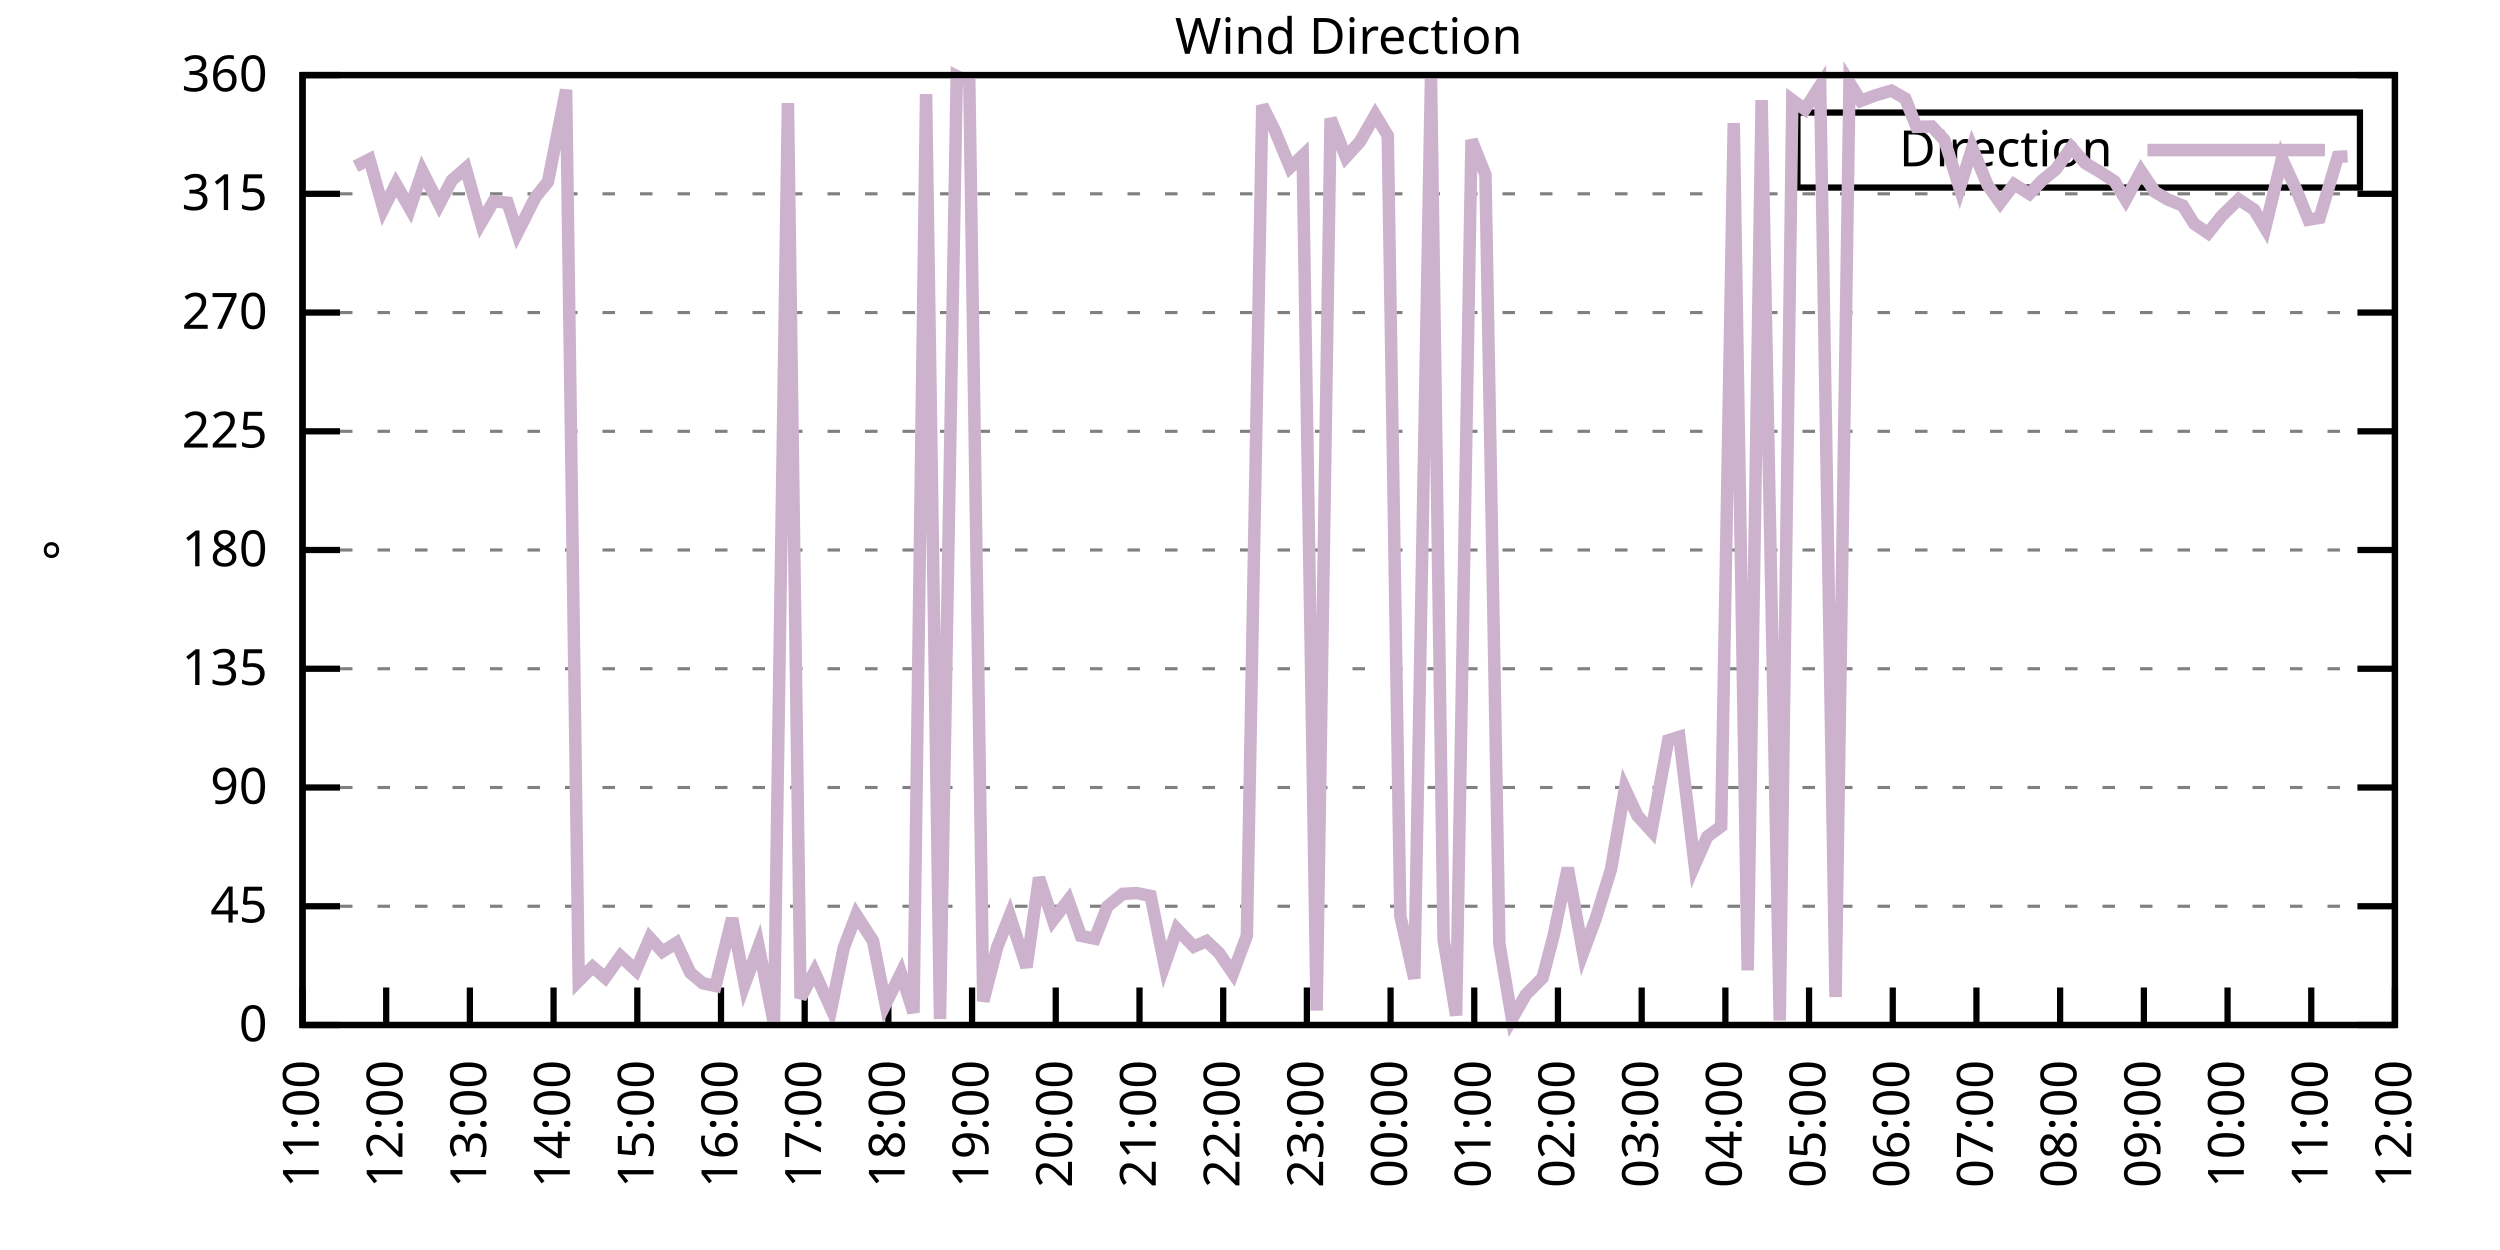
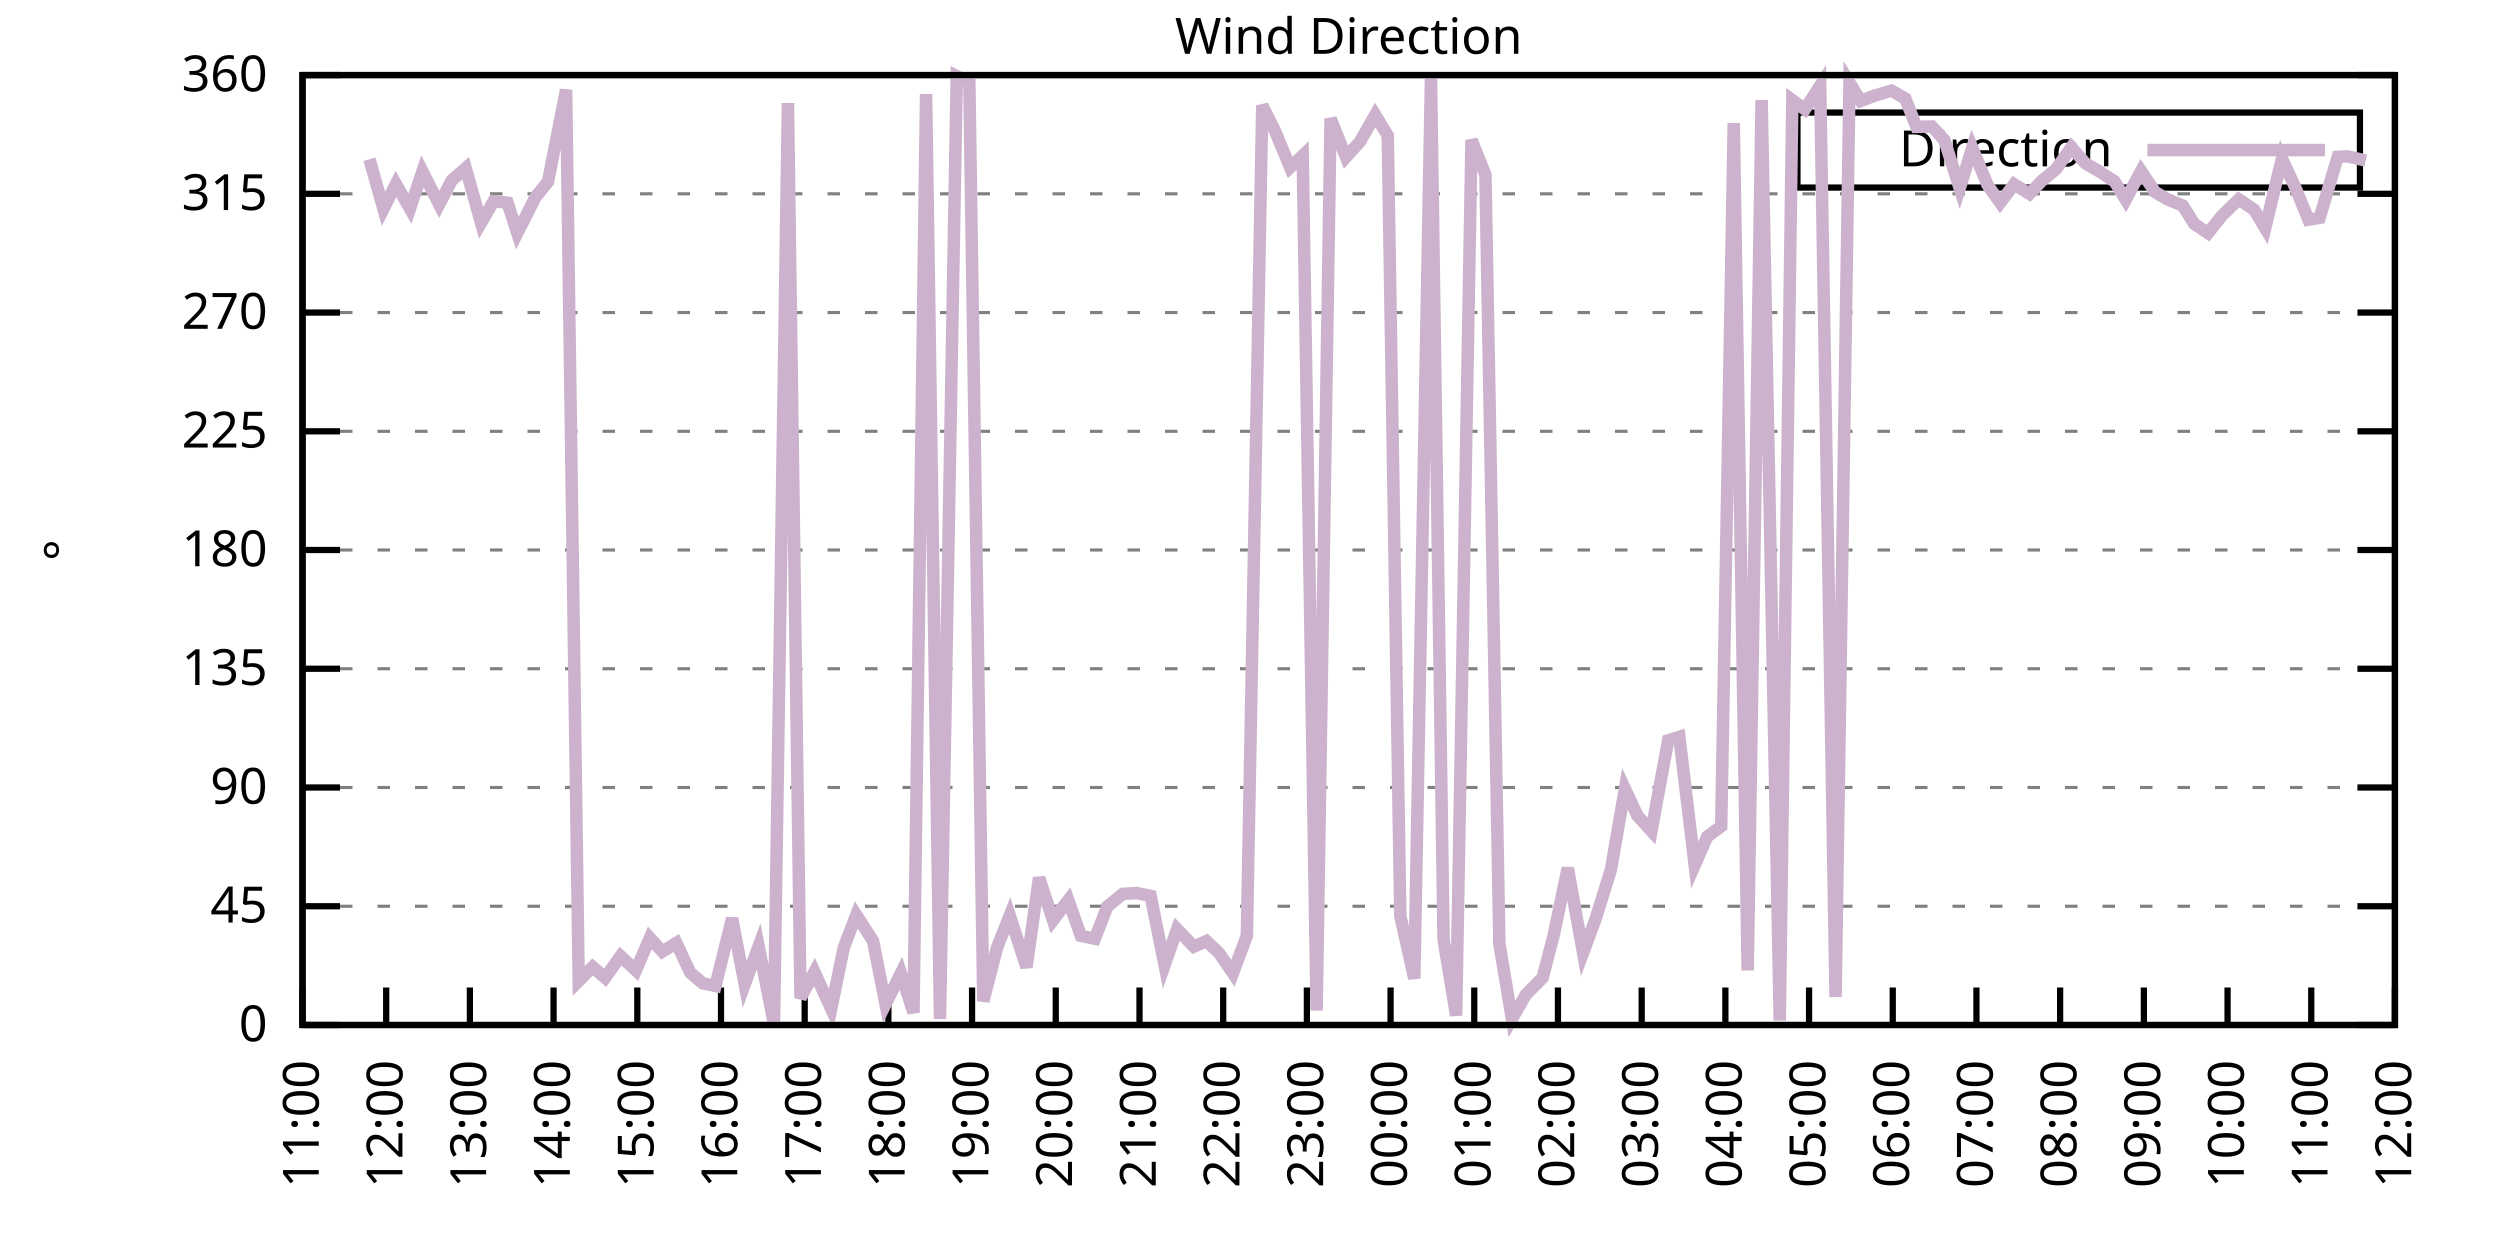
<svg xmlns="http://www.w3.org/2000/svg" xmlns:xlink="http://www.w3.org/1999/xlink" width="400" height="200" viewBox="0 0 400 200">
  <g id="gnuplot_canvas">
    <rect x="0" y="0" width="400" height="200" fill="none" />
    <defs>
      <circle id="gpDot" r="0.5" stroke-width="0.5" stroke="currentColor" />
      <path id="gpPt0" stroke-width="0.333" stroke="currentColor" d="M-1,0 h2 M0,-1 v2" />
      <path id="gpPt1" stroke-width="0.333" stroke="currentColor" d="M-1,-1 L1,1 M1,-1 L-1,1" />
      <path id="gpPt2" stroke-width="0.333" stroke="currentColor" d="M-1,0 L1,0 M0,-1 L0,1 M-1,-1 L1,1 M-1,1 L1,-1" />
      <rect id="gpPt3" stroke-width="0.333" stroke="currentColor" x="-1" y="-1" width="2" height="2" />
      <rect id="gpPt4" stroke-width="0.333" stroke="currentColor" fill="currentColor" x="-1" y="-1" width="2" height="2" />
      <circle id="gpPt5" stroke-width="0.333" stroke="currentColor" cx="0" cy="0" r="1" />
      <use xlink:href="#gpPt5" id="gpPt6" fill="currentColor" stroke="none" />
      <path id="gpPt7" stroke-width="0.333" stroke="currentColor" d="M0,-1.33 L-1.33,0.67 L1.33,0.67 z" />
      <use xlink:href="#gpPt7" id="gpPt8" fill="currentColor" stroke="none" />
      <use xlink:href="#gpPt7" id="gpPt9" stroke="currentColor" transform="rotate(180)" />
      <use xlink:href="#gpPt9" id="gpPt10" fill="currentColor" stroke="none" />
      <use xlink:href="#gpPt3" id="gpPt11" stroke="currentColor" transform="rotate(45)" />
      <use xlink:href="#gpPt11" id="gpPt12" fill="currentColor" stroke="none" />
      <path id="gpPt13" stroke-width="0.333" stroke="currentColor" d="M0,1.330 L1.265,0.411 L0.782,-1.067 L-0.782,-1.076 L-1.265,0.411 z" />
      <use xlink:href="#gpPt13" id="gpPt14" fill="currentColor" stroke="none" />
      <filter id="textbox" filterUnits="objectBoundingBox" x="0" y="0" height="1" width="1">
        <feFlood flood-color="white" flood-opacity="1" result="bgnd" />
        <feComposite in="SourceGraphic" in2="bgnd" operator="atop" />
      </filter>
      <filter id="greybox" filterUnits="objectBoundingBox" x="0" y="0" height="1" width="1">
        <feFlood flood-color="lightgrey" flood-opacity="1" result="grey" />
        <feComposite in="SourceGraphic" in2="grey" operator="atop" />
      </filter>
    </defs>
    <g fill="none" color="white" stroke="currentColor" stroke-width="1.00" stroke-linecap="butt" stroke-linejoin="miter">
</g>
    <g fill="none" color="black" stroke="currentColor" stroke-width="1.00" stroke-linecap="butt" stroke-linejoin="miter">
      <g stroke="none" shape-rendering="crispEdges">
        <polygon fill="rgb(255, 255, 255)" points="48.40,164.00 383.18,164.00 383.18,12.02 48.40,12.02 " />
      </g>
    </g>
    <g fill="none" color="black" stroke="currentColor" stroke-width="1.00" stroke-linecap="butt" stroke-linejoin="miter">
</g>
    <g fill="none" color="black" stroke="black" stroke-width="0.50" stroke-linecap="butt" stroke-linejoin="miter">
</g>
    <g fill="none" color="gray" stroke="currentColor" stroke-width="0.50" stroke-linecap="butt" stroke-linejoin="miter">
      <path stroke="gray" stroke-dasharray="2,4" class="gridline" d="M48.40,164.00 L383.19,164.00  " />
    </g>
    <g fill="none" color="gray" stroke="gray" stroke-width="1.00" stroke-linecap="butt" stroke-linejoin="miter">
</g>
    <g fill="none" color="black" stroke="currentColor" stroke-width="1.00" stroke-linecap="butt" stroke-linejoin="miter">
      <path stroke="black" d="M48.40,164.00 L54.40,164.00 M383.19,164.00 L377.19,164.00  " />
      <g transform="translate(42.80,166.60)" stroke="none" fill="black" font-family="Sans" font-size="8.00" text-anchor="end">
        <text>
          <tspan font-family="Sans"> 0</tspan>
        </text>
      </g>
    </g>
    <g fill="none" color="black" stroke="currentColor" stroke-width="1.00" stroke-linecap="butt" stroke-linejoin="miter">
</g>
    <g fill="none" color="black" stroke="black" stroke-width="0.50" stroke-linecap="butt" stroke-linejoin="miter">
</g>
    <g fill="none" color="gray" stroke="currentColor" stroke-width="0.50" stroke-linecap="butt" stroke-linejoin="miter">
      <path stroke="gray" stroke-dasharray="2,4" class="gridline" d="M48.40,145.00 L383.19,145.00  " />
    </g>
    <g fill="none" color="gray" stroke="gray" stroke-width="1.00" stroke-linecap="butt" stroke-linejoin="miter">
</g>
    <g fill="none" color="black" stroke="currentColor" stroke-width="1.00" stroke-linecap="butt" stroke-linejoin="miter">
      <path stroke="black" d="M48.40,145.00 L54.40,145.00 M383.19,145.00 L377.19,145.00  " />
      <g transform="translate(42.80,147.60)" stroke="none" fill="black" font-family="Sans" font-size="8.00" text-anchor="end">
        <text>
          <tspan font-family="Sans"> 45</tspan>
        </text>
      </g>
    </g>
    <g fill="none" color="black" stroke="currentColor" stroke-width="1.00" stroke-linecap="butt" stroke-linejoin="miter">
</g>
    <g fill="none" color="black" stroke="black" stroke-width="0.50" stroke-linecap="butt" stroke-linejoin="miter">
</g>
    <g fill="none" color="gray" stroke="currentColor" stroke-width="0.50" stroke-linecap="butt" stroke-linejoin="miter">
      <path stroke="gray" stroke-dasharray="2,4" class="gridline" d="M48.40,126.00 L383.19,126.00  " />
    </g>
    <g fill="none" color="gray" stroke="gray" stroke-width="1.00" stroke-linecap="butt" stroke-linejoin="miter">
</g>
    <g fill="none" color="black" stroke="currentColor" stroke-width="1.00" stroke-linecap="butt" stroke-linejoin="miter">
      <path stroke="black" d="M48.40,126.00 L54.40,126.00 M383.19,126.00 L377.19,126.00  " />
      <g transform="translate(42.80,128.60)" stroke="none" fill="black" font-family="Sans" font-size="8.00" text-anchor="end">
        <text>
          <tspan font-family="Sans"> 90</tspan>
        </text>
      </g>
    </g>
    <g fill="none" color="black" stroke="currentColor" stroke-width="1.00" stroke-linecap="butt" stroke-linejoin="miter">
</g>
    <g fill="none" color="black" stroke="black" stroke-width="0.50" stroke-linecap="butt" stroke-linejoin="miter">
</g>
    <g fill="none" color="gray" stroke="currentColor" stroke-width="0.50" stroke-linecap="butt" stroke-linejoin="miter">
      <path stroke="gray" stroke-dasharray="2,4" class="gridline" d="M48.40,107.00 L383.19,107.00  " />
    </g>
    <g fill="none" color="gray" stroke="gray" stroke-width="1.00" stroke-linecap="butt" stroke-linejoin="miter">
</g>
    <g fill="none" color="black" stroke="currentColor" stroke-width="1.00" stroke-linecap="butt" stroke-linejoin="miter">
      <path stroke="black" d="M48.40,107.00 L54.40,107.00 M383.19,107.00 L377.19,107.00  " />
      <g transform="translate(42.80,109.60)" stroke="none" fill="black" font-family="Sans" font-size="8.00" text-anchor="end">
        <text>
          <tspan font-family="Sans"> 135</tspan>
        </text>
      </g>
    </g>
    <g fill="none" color="black" stroke="currentColor" stroke-width="1.00" stroke-linecap="butt" stroke-linejoin="miter">
</g>
    <g fill="none" color="black" stroke="black" stroke-width="0.50" stroke-linecap="butt" stroke-linejoin="miter">
</g>
    <g fill="none" color="gray" stroke="currentColor" stroke-width="0.50" stroke-linecap="butt" stroke-linejoin="miter">
      <path stroke="gray" stroke-dasharray="2,4" class="gridline" d="M48.40,88.00 L383.19,88.00  " />
    </g>
    <g fill="none" color="gray" stroke="gray" stroke-width="1.00" stroke-linecap="butt" stroke-linejoin="miter">
</g>
    <g fill="none" color="black" stroke="currentColor" stroke-width="1.00" stroke-linecap="butt" stroke-linejoin="miter">
      <path stroke="black" d="M48.40,88.00 L54.40,88.00 M383.19,88.00 L377.19,88.00  " />
      <g transform="translate(42.80,90.60)" stroke="none" fill="black" font-family="Sans" font-size="8.00" text-anchor="end">
        <text>
          <tspan font-family="Sans"> 180</tspan>
        </text>
      </g>
    </g>
    <g fill="none" color="black" stroke="currentColor" stroke-width="1.00" stroke-linecap="butt" stroke-linejoin="miter">
</g>
    <g fill="none" color="black" stroke="black" stroke-width="0.50" stroke-linecap="butt" stroke-linejoin="miter">
</g>
    <g fill="none" color="gray" stroke="currentColor" stroke-width="0.50" stroke-linecap="butt" stroke-linejoin="miter">
      <path stroke="gray" stroke-dasharray="2,4" class="gridline" d="M48.40,69.01 L383.19,69.01  " />
    </g>
    <g fill="none" color="gray" stroke="gray" stroke-width="1.00" stroke-linecap="butt" stroke-linejoin="miter">
</g>
    <g fill="none" color="black" stroke="currentColor" stroke-width="1.00" stroke-linecap="butt" stroke-linejoin="miter">
      <path stroke="black" d="M48.40,69.01 L54.40,69.01 M383.19,69.01 L377.19,69.01  " />
      <g transform="translate(42.80,71.61)" stroke="none" fill="black" font-family="Sans" font-size="8.00" text-anchor="end">
        <text>
          <tspan font-family="Sans"> 225</tspan>
        </text>
      </g>
    </g>
    <g fill="none" color="black" stroke="currentColor" stroke-width="1.00" stroke-linecap="butt" stroke-linejoin="miter">
</g>
    <g fill="none" color="black" stroke="black" stroke-width="0.50" stroke-linecap="butt" stroke-linejoin="miter">
</g>
    <g fill="none" color="gray" stroke="currentColor" stroke-width="0.50" stroke-linecap="butt" stroke-linejoin="miter">
      <path stroke="gray" stroke-dasharray="2,4" class="gridline" d="M48.40,50.01 L383.19,50.01  " />
    </g>
    <g fill="none" color="gray" stroke="gray" stroke-width="1.00" stroke-linecap="butt" stroke-linejoin="miter">
</g>
    <g fill="none" color="black" stroke="currentColor" stroke-width="1.00" stroke-linecap="butt" stroke-linejoin="miter">
      <path stroke="black" d="M48.40,50.01 L54.40,50.01 M383.19,50.01 L377.19,50.01  " />
      <g transform="translate(42.80,52.61)" stroke="none" fill="black" font-family="Sans" font-size="8.00" text-anchor="end">
        <text>
          <tspan font-family="Sans"> 270</tspan>
        </text>
      </g>
    </g>
    <g fill="none" color="black" stroke="currentColor" stroke-width="1.00" stroke-linecap="butt" stroke-linejoin="miter">
</g>
    <g fill="none" color="black" stroke="black" stroke-width="0.50" stroke-linecap="butt" stroke-linejoin="miter">
</g>
    <g fill="none" color="gray" stroke="currentColor" stroke-width="0.50" stroke-linecap="butt" stroke-linejoin="miter">
      <path stroke="gray" stroke-dasharray="2,4" class="gridline" d="M48.40,31.01 L383.19,31.01  " />
    </g>
    <g fill="none" color="gray" stroke="gray" stroke-width="1.00" stroke-linecap="butt" stroke-linejoin="miter">
</g>
    <g fill="none" color="black" stroke="currentColor" stroke-width="1.00" stroke-linecap="butt" stroke-linejoin="miter">
      <path stroke="black" d="M48.40,31.01 L54.40,31.01 M383.19,31.01 L377.19,31.01  " />
      <g transform="translate(42.80,33.61)" stroke="none" fill="black" font-family="Sans" font-size="8.00" text-anchor="end">
        <text>
          <tspan font-family="Sans"> 315</tspan>
        </text>
      </g>
    </g>
    <g fill="none" color="black" stroke="currentColor" stroke-width="1.00" stroke-linecap="butt" stroke-linejoin="miter">
</g>
    <g fill="none" color="black" stroke="black" stroke-width="0.50" stroke-linecap="butt" stroke-linejoin="miter">
</g>
    <g fill="none" color="gray" stroke="currentColor" stroke-width="0.50" stroke-linecap="butt" stroke-linejoin="miter">
      <path stroke="gray" stroke-dasharray="2,4" class="gridline" d="M48.40,12.01 L383.19,12.01  " />
    </g>
    <g fill="none" color="gray" stroke="gray" stroke-width="1.00" stroke-linecap="butt" stroke-linejoin="miter">
</g>
    <g fill="none" color="black" stroke="currentColor" stroke-width="1.00" stroke-linecap="butt" stroke-linejoin="miter">
      <path stroke="black" d="M48.40,12.01 L54.40,12.01 M383.19,12.01 L377.19,12.01  " />
      <g transform="translate(42.80,14.61)" stroke="none" fill="black" font-family="Sans" font-size="8.00" text-anchor="end">
        <text>
          <tspan font-family="Sans"> 360</tspan>
        </text>
      </g>
    </g>
    <g fill="none" color="black" stroke="currentColor" stroke-width="1.00" stroke-linecap="butt" stroke-linejoin="miter">
      <path stroke="black" d="M48.40,164.00 L48.40,158.00  " />
      <g transform="translate(51.00,169.60) rotate(270.00)" stroke="none" fill="black" font-family="Sans" font-size="8.00" text-anchor="end">
        <text>
          <tspan font-family="Sans">11:00</tspan>
        </text>
      </g>
    </g>
    <g fill="none" color="black" stroke="currentColor" stroke-width="1.00" stroke-linecap="butt" stroke-linejoin="miter">
      <path stroke="black" d="M61.79,164.00 L61.79,158.00  " />
      <g transform="translate(64.39,169.60) rotate(270.00)" stroke="none" fill="black" font-family="Sans" font-size="8.00" text-anchor="end">
        <text>
          <tspan font-family="Sans">12:00</tspan>
        </text>
      </g>
    </g>
    <g fill="none" color="black" stroke="currentColor" stroke-width="1.00" stroke-linecap="butt" stroke-linejoin="miter">
      <path stroke="black" d="M75.18,164.00 L75.18,158.00  " />
      <g transform="translate(77.78,169.60) rotate(270.00)" stroke="none" fill="black" font-family="Sans" font-size="8.00" text-anchor="end">
        <text>
          <tspan font-family="Sans">13:00</tspan>
        </text>
      </g>
    </g>
    <g fill="none" color="black" stroke="currentColor" stroke-width="1.00" stroke-linecap="butt" stroke-linejoin="miter">
      <path stroke="black" d="M88.57,164.00 L88.57,158.00  " />
      <g transform="translate(91.17,169.60) rotate(270.00)" stroke="none" fill="black" font-family="Sans" font-size="8.00" text-anchor="end">
        <text>
          <tspan font-family="Sans">14:00</tspan>
        </text>
      </g>
    </g>
    <g fill="none" color="black" stroke="currentColor" stroke-width="1.00" stroke-linecap="butt" stroke-linejoin="miter">
      <path stroke="black" d="M101.97,164.00 L101.97,158.00  " />
      <g transform="translate(104.57,169.60) rotate(270.00)" stroke="none" fill="black" font-family="Sans" font-size="8.00" text-anchor="end">
        <text>
          <tspan font-family="Sans">15:00</tspan>
        </text>
      </g>
    </g>
    <g fill="none" color="black" stroke="currentColor" stroke-width="1.00" stroke-linecap="butt" stroke-linejoin="miter">
      <path stroke="black" d="M115.36,164.00 L115.36,158.00  " />
      <g transform="translate(117.96,169.60) rotate(270.00)" stroke="none" fill="black" font-family="Sans" font-size="8.00" text-anchor="end">
        <text>
          <tspan font-family="Sans">16:00</tspan>
        </text>
      </g>
    </g>
    <g fill="none" color="black" stroke="currentColor" stroke-width="1.00" stroke-linecap="butt" stroke-linejoin="miter">
      <path stroke="black" d="M128.75,164.00 L128.75,158.00  " />
      <g transform="translate(131.35,169.60) rotate(270.00)" stroke="none" fill="black" font-family="Sans" font-size="8.00" text-anchor="end">
        <text>
          <tspan font-family="Sans">17:00</tspan>
        </text>
      </g>
    </g>
    <g fill="none" color="black" stroke="currentColor" stroke-width="1.00" stroke-linecap="butt" stroke-linejoin="miter">
      <path stroke="black" d="M142.14,164.00 L142.14,158.00  " />
      <g transform="translate(144.74,169.60) rotate(270.00)" stroke="none" fill="black" font-family="Sans" font-size="8.00" text-anchor="end">
        <text>
          <tspan font-family="Sans">18:00</tspan>
        </text>
      </g>
    </g>
    <g fill="none" color="black" stroke="currentColor" stroke-width="1.00" stroke-linecap="butt" stroke-linejoin="miter">
      <path stroke="black" d="M155.53,164.00 L155.53,158.00  " />
      <g transform="translate(158.13,169.60) rotate(270.00)" stroke="none" fill="black" font-family="Sans" font-size="8.00" text-anchor="end">
        <text>
          <tspan font-family="Sans">19:00</tspan>
        </text>
      </g>
    </g>
    <g fill="none" color="black" stroke="currentColor" stroke-width="1.00" stroke-linecap="butt" stroke-linejoin="miter">
      <path stroke="black" d="M168.92,164.00 L168.92,158.00  " />
      <g transform="translate(171.52,169.60) rotate(270.00)" stroke="none" fill="black" font-family="Sans" font-size="8.00" text-anchor="end">
        <text>
          <tspan font-family="Sans">20:00</tspan>
        </text>
      </g>
    </g>
    <g fill="none" color="black" stroke="currentColor" stroke-width="1.00" stroke-linecap="butt" stroke-linejoin="miter">
      <path stroke="black" d="M182.32,164.00 L182.32,158.00  " />
      <g transform="translate(184.92,169.60) rotate(270.00)" stroke="none" fill="black" font-family="Sans" font-size="8.00" text-anchor="end">
        <text>
          <tspan font-family="Sans">21:00</tspan>
        </text>
      </g>
    </g>
    <g fill="none" color="black" stroke="currentColor" stroke-width="1.00" stroke-linecap="butt" stroke-linejoin="miter">
      <path stroke="black" d="M195.71,164.00 L195.71,158.00  " />
      <g transform="translate(198.31,169.60) rotate(270.00)" stroke="none" fill="black" font-family="Sans" font-size="8.00" text-anchor="end">
        <text>
          <tspan font-family="Sans">22:00</tspan>
        </text>
      </g>
    </g>
    <g fill="none" color="black" stroke="currentColor" stroke-width="1.00" stroke-linecap="butt" stroke-linejoin="miter">
      <path stroke="black" d="M209.10,164.00 L209.10,158.00  " />
      <g transform="translate(211.70,169.60) rotate(270.00)" stroke="none" fill="black" font-family="Sans" font-size="8.00" text-anchor="end">
        <text>
          <tspan font-family="Sans">23:00</tspan>
        </text>
      </g>
    </g>
    <g fill="none" color="black" stroke="currentColor" stroke-width="1.00" stroke-linecap="butt" stroke-linejoin="miter">
      <path stroke="black" d="M222.49,164.00 L222.49,158.00  " />
      <g transform="translate(225.09,169.60) rotate(270.00)" stroke="none" fill="black" font-family="Sans" font-size="8.00" text-anchor="end">
        <text>
          <tspan font-family="Sans">00:00</tspan>
        </text>
      </g>
    </g>
    <g fill="none" color="black" stroke="currentColor" stroke-width="1.00" stroke-linecap="butt" stroke-linejoin="miter">
      <path stroke="black" d="M235.88,164.00 L235.88,158.00  " />
      <g transform="translate(238.48,169.60) rotate(270.00)" stroke="none" fill="black" font-family="Sans" font-size="8.00" text-anchor="end">
        <text>
          <tspan font-family="Sans">01:00</tspan>
        </text>
      </g>
    </g>
    <g fill="none" color="black" stroke="currentColor" stroke-width="1.00" stroke-linecap="butt" stroke-linejoin="miter">
      <path stroke="black" d="M249.27,164.00 L249.27,158.00  " />
      <g transform="translate(251.87,169.60) rotate(270.00)" stroke="none" fill="black" font-family="Sans" font-size="8.00" text-anchor="end">
        <text>
          <tspan font-family="Sans">02:00</tspan>
        </text>
      </g>
    </g>
    <g fill="none" color="black" stroke="currentColor" stroke-width="1.00" stroke-linecap="butt" stroke-linejoin="miter">
      <path stroke="black" d="M262.67,164.00 L262.67,158.00  " />
      <g transform="translate(265.27,169.60) rotate(270.00)" stroke="none" fill="black" font-family="Sans" font-size="8.00" text-anchor="end">
        <text>
          <tspan font-family="Sans">03:00</tspan>
        </text>
      </g>
    </g>
    <g fill="none" color="black" stroke="currentColor" stroke-width="1.00" stroke-linecap="butt" stroke-linejoin="miter">
      <path stroke="black" d="M276.06,164.00 L276.06,158.00  " />
      <g transform="translate(278.66,169.60) rotate(270.00)" stroke="none" fill="black" font-family="Sans" font-size="8.00" text-anchor="end">
        <text>
          <tspan font-family="Sans">04:00</tspan>
        </text>
      </g>
    </g>
    <g fill="none" color="black" stroke="currentColor" stroke-width="1.00" stroke-linecap="butt" stroke-linejoin="miter">
      <path stroke="black" d="M289.45,164.00 L289.45,158.00  " />
      <g transform="translate(292.05,169.60) rotate(270.00)" stroke="none" fill="black" font-family="Sans" font-size="8.00" text-anchor="end">
        <text>
          <tspan font-family="Sans">05:00</tspan>
        </text>
      </g>
    </g>
    <g fill="none" color="black" stroke="currentColor" stroke-width="1.00" stroke-linecap="butt" stroke-linejoin="miter">
      <path stroke="black" d="M302.84,164.00 L302.84,158.00  " />
      <g transform="translate(305.44,169.60) rotate(270.00)" stroke="none" fill="black" font-family="Sans" font-size="8.00" text-anchor="end">
        <text>
          <tspan font-family="Sans">06:00</tspan>
        </text>
      </g>
    </g>
    <g fill="none" color="black" stroke="currentColor" stroke-width="1.00" stroke-linecap="butt" stroke-linejoin="miter">
      <path stroke="black" d="M316.23,164.00 L316.23,158.00  " />
      <g transform="translate(318.83,169.60) rotate(270.00)" stroke="none" fill="black" font-family="Sans" font-size="8.00" text-anchor="end">
        <text>
          <tspan font-family="Sans">07:00</tspan>
        </text>
      </g>
    </g>
    <g fill="none" color="black" stroke="currentColor" stroke-width="1.00" stroke-linecap="butt" stroke-linejoin="miter">
      <path stroke="black" d="M329.62,164.00 L329.62,158.00  " />
      <g transform="translate(332.22,169.60) rotate(270.00)" stroke="none" fill="black" font-family="Sans" font-size="8.00" text-anchor="end">
        <text>
          <tspan font-family="Sans">08:00</tspan>
        </text>
      </g>
    </g>
    <g fill="none" color="black" stroke="currentColor" stroke-width="1.00" stroke-linecap="butt" stroke-linejoin="miter">
      <path stroke="black" d="M343.02,164.00 L343.02,158.00  " />
      <g transform="translate(345.62,169.60) rotate(270.00)" stroke="none" fill="black" font-family="Sans" font-size="8.00" text-anchor="end">
        <text>
          <tspan font-family="Sans">09:00</tspan>
        </text>
      </g>
    </g>
    <g fill="none" color="black" stroke="currentColor" stroke-width="1.00" stroke-linecap="butt" stroke-linejoin="miter">
      <path stroke="black" d="M356.41,164.00 L356.41,158.00  " />
      <g transform="translate(359.01,169.60) rotate(270.00)" stroke="none" fill="black" font-family="Sans" font-size="8.00" text-anchor="end">
        <text>
          <tspan font-family="Sans">10:00</tspan>
        </text>
      </g>
    </g>
    <g fill="none" color="black" stroke="currentColor" stroke-width="1.00" stroke-linecap="butt" stroke-linejoin="miter">
      <path stroke="black" d="M369.80,164.00 L369.80,158.00  " />
      <g transform="translate(372.40,169.60) rotate(270.00)" stroke="none" fill="black" font-family="Sans" font-size="8.00" text-anchor="end">
        <text>
          <tspan font-family="Sans">11:00</tspan>
        </text>
      </g>
    </g>
    <g fill="none" color="black" stroke="currentColor" stroke-width="1.00" stroke-linecap="butt" stroke-linejoin="miter">
      <path stroke="black" d="M383.19,164.00 L383.19,158.00  " />
      <g transform="translate(385.79,169.60) rotate(270.00)" stroke="none" fill="black" font-family="Sans" font-size="8.00" text-anchor="end">
        <text>
          <tspan font-family="Sans">12:00</tspan>
        </text>
      </g>
    </g>
    <g fill="none" color="black" stroke="currentColor" stroke-width="1.00" stroke-linecap="butt" stroke-linejoin="miter">
</g>
    <g fill="none" color="black" stroke="currentColor" stroke-width="1.00" stroke-linecap="butt" stroke-linejoin="miter">
      <path stroke="black" d="M48.40,12.01 L48.40,164.00 L383.19,164.00 L383.19,12.01 L48.40,12.01 Z  " />
    </g>
    <g fill="none" color="black" stroke="currentColor" stroke-width="1.00" stroke-linecap="butt" stroke-linejoin="miter">
</g>
    <g fill="none" color="black" stroke="currentColor" stroke-width="1.00" stroke-linecap="butt" stroke-linejoin="miter">
      <path stroke="black" d="M287.59,30.01 L287.59,18.01 L377.59,18.01 L377.59,30.01 L287.59,30.01 Z  " />
    </g>
    <g id="Wind_direction_plot_1">
      <g fill="none" color="white" stroke="black" stroke-width="2.00" stroke-linecap="butt" stroke-linejoin="miter">
</g>
      <g fill="none" color="black" stroke="currentColor" stroke-width="2.00" stroke-linecap="butt" stroke-linejoin="miter">
        <g transform="translate(337.99,26.61)" stroke="none" fill="black" font-family="Sans" font-size="8.00" text-anchor="end">
          <text>
            <tspan font-family="Sans">Direction</tspan>
          </text>
        </g>
      </g>
      <g fill="none" color="black" stroke="currentColor" stroke-width="2.00" stroke-linecap="butt" stroke-linejoin="miter">
-         <path stroke="rgb(204, 178, 204)" d="M343.59,24.01 L371.99,24.01 M56.88,26.62 L59.11,25.48 L61.35,33.42 L63.35,29.45 L65.59,33.37 L67.59,27.42   L70.27,32.70 L72.28,28.86 L74.51,26.91 L76.97,35.65 L78.98,32.19 L81.21,32.44 L82.77,37.30 L85.67,31.56   L87.68,29.07 L90.58,14.37 L92.59,156.95 L94.82,154.71 L96.83,156.44 L99.29,152.98 L101.74,155.26 L103.98,150.07   L105.98,152.26 L108.22,150.87 L110.45,155.64 L112.46,157.33 L114.47,157.75 L117.14,146.94 L119.15,157.50 L121.38,151.42   L123.84,163.83 L126.07,16.49 L128.08,159.69 L130.31,155.51 L132.99,161.42 L135.00,151.63 L137.01,146.39 L139.69,150.57   L141.69,160.66 L144.15,155.72 L146.16,162.02 L148.17,15.05 L150.40,163.03 L153.08,12.18 L155.09,13.19 L157.32,160.20   L159.55,151.55 L161.56,146.48 L164.24,154.75 L166.25,140.44 L168.48,147.24 L170.93,144.03 L172.94,149.73 L175.17,150.19   L177.18,145.04 L179.64,143.02 L181.87,142.89 L184.10,143.35 L186.33,154.42 L188.34,148.67 L191.02,151.46 L193.03,150.57   L195.04,152.47 L197.27,155.72 L199.50,149.69 L201.96,16.87 L203.97,20.88 L206.42,26.79 L208.43,24.89 L210.66,161.68   L212.89,18.98 L215.35,25.14 L217.58,22.69 L220.04,18.39 L222.04,21.68 L224.05,146.56 L226.29,156.57 L228.96,12.26   L230.97,150.32 L232.98,162.48 L235.44,22.40 L237.67,27.97 L239.90,151.00 L241.91,163.03 L244.14,159.14 L246.82,156.44   L248.60,149.60 L250.84,138.88 L253.29,152.43 L255.30,147.03 L257.76,139.09 L259.99,126.21 L262.00,130.52 L264.23,132.97   L266.91,118.45 L268.69,117.90 L271.15,138.42 L273.16,133.86 L275.39,132.21 L277.40,19.69 L279.63,155.26 L281.86,16.02   L284.76,163.28 L286.77,16.02 L288.78,17.50 L291.23,13.70 L293.69,159.52 L295.92,13.23 L297.71,16.15 L299.94,15.30   L302.62,14.50 L304.85,15.77 L306.63,20.29 L309.09,20.24 L311.10,22.40 L313.55,30.12 L315.56,23.66 L318.02,29.62   L320.03,32.44 L322.26,29.49 L324.71,31.01 L326.72,28.90 L328.95,27.08 L331.41,23.58 L333.64,26.11 L335.87,27.42   L338.33,29.02 L340.11,31.94 L342.57,27.38 L344.80,30.71 L346.81,31.90 L349.26,32.91 L351.05,35.78 L353.28,37.30   L355.51,34.51 L358.19,31.90 L360.65,33.54 L362.43,36.50 L365.11,25.39 L367.34,30.21 L369.35,35.15 L371.14,34.85   L374.04,25.10 L375.60,25.01  " />
+         <path stroke="rgb(204, 178, 204)" d="M343.59,24.01 L371.99,24.01 M59.11,25.48 L61.35,33.42 L63.35,29.45 L65.59,33.37 L67.59,27.42 L70.27,32.70   L72.28,28.86 L74.51,26.91 L76.97,35.65 L78.98,32.19 L81.21,32.44 L82.77,37.30 L85.67,31.56 L87.68,29.07   L90.58,14.37 L92.59,156.95 L94.82,154.71 L96.83,156.44 L99.29,152.98 L101.74,155.26 L103.98,150.07 L105.98,152.26   L108.22,150.87 L110.45,155.64 L112.46,157.33 L114.47,157.75 L117.14,146.94 L119.15,157.50 L121.38,151.42 L123.84,163.83   L126.07,16.49 L128.08,159.69 L130.31,155.51 L132.99,161.42 L135.00,151.63 L137.01,146.39 L139.69,150.57 L141.69,160.66   L144.15,155.72 L146.16,162.02 L148.17,15.05 L150.40,163.03 L153.08,12.18 L155.09,13.19 L157.32,160.20 L159.55,151.55   L161.56,146.48 L164.24,154.75 L166.25,140.44 L168.48,147.24 L170.93,144.03 L172.94,149.73 L175.17,150.19 L177.18,145.04   L179.64,143.02 L181.87,142.89 L184.10,143.35 L186.33,154.42 L188.34,148.67 L191.02,151.46 L193.03,150.57 L195.04,152.47   L197.27,155.72 L199.50,149.69 L201.96,16.87 L203.97,20.88 L206.42,26.79 L208.43,24.89 L210.66,161.68 L212.89,18.98   L215.35,25.14 L217.58,22.69 L220.04,18.39 L222.04,21.68 L224.05,146.56 L226.29,156.57 L228.96,12.26 L230.97,150.32   L232.98,162.48 L235.44,22.40 L237.67,27.97 L239.90,151.00 L241.91,163.03 L244.14,159.14 L246.82,156.44 L248.60,149.60   L250.84,138.88 L253.29,152.43 L255.30,147.03 L257.76,139.09 L259.99,126.21 L262.00,130.52 L264.23,132.97 L266.91,118.45   L268.69,117.90 L271.15,138.42 L273.16,133.86 L275.39,132.21 L277.40,19.69 L279.63,155.26 L281.86,16.02 L284.76,163.28   L286.77,16.02 L288.78,17.50 L291.23,13.70 L293.69,159.52 L295.92,13.23 L297.71,16.15 L299.94,15.30 L302.62,14.50   L304.85,15.77 L306.63,20.29 L309.09,20.24 L311.10,22.40 L313.55,30.12 L315.56,23.66 L318.02,29.62 L320.03,32.44   L322.26,29.49 L324.71,31.01 L326.72,28.90 L328.95,27.08 L331.41,23.58 L333.64,26.11 L335.87,27.42 L338.33,29.02   L340.11,31.94 L342.57,27.38 L344.80,30.71 L346.81,31.90 L349.26,32.91 L351.05,35.78 L353.28,37.30 L355.51,34.51   L358.19,31.90 L360.65,33.54 L362.43,36.50 L365.11,25.39 L367.34,30.21 L369.35,35.15 L371.14,34.85 L374.04,25.10   L375.60,25.01 L378.50,25.69  " />
      </g>
    </g>
    <g fill="none" color="black" stroke="currentColor" stroke-width="2.00" stroke-linecap="butt" stroke-linejoin="miter">
</g>
    <g fill="none" color="black" stroke="black" stroke-width="1.00" stroke-linecap="butt" stroke-linejoin="miter">
</g>
    <g fill="none" color="black" stroke="currentColor" stroke-width="1.00" stroke-linecap="butt" stroke-linejoin="miter">
      <path stroke="black" d="M48.40,12.01 L48.40,164.00 L383.19,164.00 L383.19,12.01 L48.40,12.01 Z  " />
      <g transform="translate(12.80,88.01) rotate(270.00)" stroke="none" fill="black" font-family="Sans" font-size="8.00" text-anchor="middle">
        <text>
          <tspan font-family="Sans">°</tspan>
        </text>
      </g>
    </g>
    <g fill="none" color="black" stroke="currentColor" stroke-width="1.00" stroke-linecap="butt" stroke-linejoin="miter">
</g>
    <g fill="none" color="black" stroke="currentColor" stroke-width="1.00" stroke-linecap="butt" stroke-linejoin="miter">
      <g transform="translate(215.79,8.61)" stroke="none" fill="black" font-family="Sans" font-size="8.00" text-anchor="middle">
        <text>
          <tspan font-family="Sans">Wind Direction</tspan>
        </text>
      </g>
    </g>
    <g fill="none" color="black" stroke="currentColor" stroke-width="1.00" stroke-linecap="butt" stroke-linejoin="miter">
</g>
  </g>
</svg>
